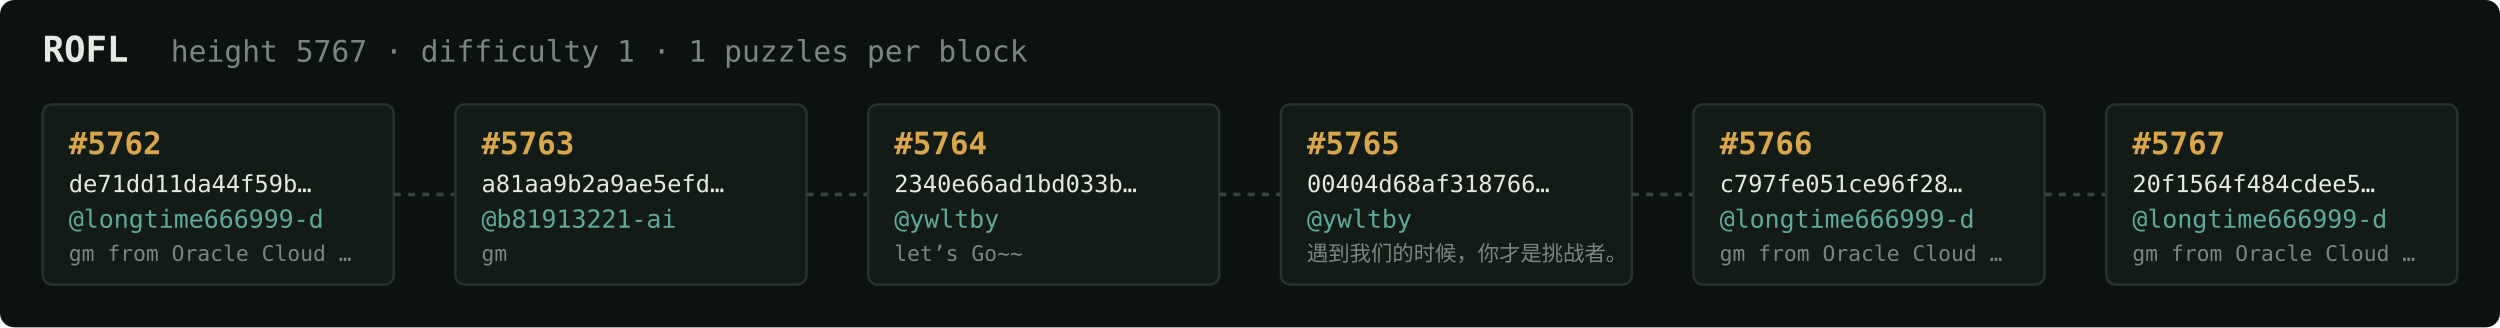
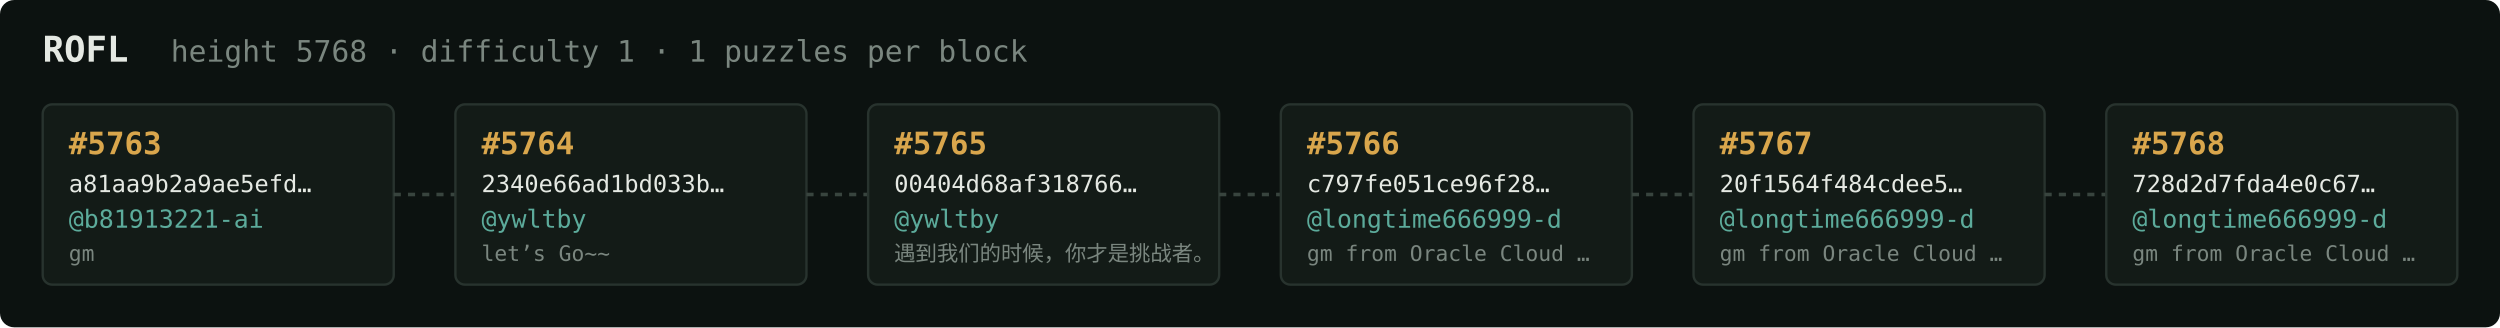
<svg xmlns="http://www.w3.org/2000/svg" width="1054" height="138" viewBox="0 0 1054 138" font-family="ui-monospace,SFMono-Regular,Menlo,monospace">
  <rect fill="#0c1210" width="1054" height="138" rx="6" />
  <text x="18" y="26" fill="#e5e9e3" font-size="15" font-weight="700">ROFL</text>
-   <text x="72" y="26" fill="#7a867f" font-size="12.5">height 5767 · difficulty 1 · 1 puzzles per block</text>
+   <text x="72" y="26" fill="#7a867f" font-size="12.5">height 5768 · difficulty 1 · 1 puzzles per block</text>
  <rect x="18" y="44" width="148" height="76" rx="4" fill="#131b17" stroke="#28332e" stroke-width="1" />
-   <text x="29" y="65" fill="#d9a64c" font-size="13" font-weight="700">#5762</text>
-   <text x="29" y="81" fill="#e5e9e3" font-size="10">de71dd11da44f59b…</text>
-   <text x="29" y="96" fill="#5cab9b" font-size="10.5">@longtime666999-d</text>
-   <text x="29" y="110" fill="#7a867f" font-size="9">gm from Oracle Cloud …</text>
+   <text x="29" y="65" fill="#d9a64c" font-size="13" font-weight="700">#5763</text>
+   <text x="29" y="81" fill="#e5e9e3" font-size="10">a81aa9b2a9ae5efd…</text>
+   <text x="29" y="96" fill="#5cab9b" font-size="10.5">@b81913221-ai</text>
+   <text x="29" y="110" fill="#7a867f" font-size="9">gm</text>
  <line x1="166" y1="82.0" x2="192" y2="82.0" stroke="#38443e" stroke-width="1.5" stroke-dasharray="3 3" />
  <rect x="192" y="44" width="148" height="76" rx="4" fill="#131b17" stroke="#28332e" stroke-width="1" />
-   <text x="203" y="65" fill="#d9a64c" font-size="13" font-weight="700">#5763</text>
-   <text x="203" y="81" fill="#e5e9e3" font-size="10">a81aa9b2a9ae5efd…</text>
-   <text x="203" y="96" fill="#5cab9b" font-size="10.5">@b81913221-ai</text>
-   <text x="203" y="110" fill="#7a867f" font-size="9">gm</text>
+   <text x="203" y="65" fill="#d9a64c" font-size="13" font-weight="700">#5764</text>
+   <text x="203" y="81" fill="#e5e9e3" font-size="10">2340e66ad1bd033b…</text>
+   <text x="203" y="96" fill="#5cab9b" font-size="10.5">@ywltby</text>
+   <text x="203" y="110" fill="#7a867f" font-size="9">let’s Go~~</text>
  <line x1="340" y1="82.0" x2="366" y2="82.0" stroke="#38443e" stroke-width="1.5" stroke-dasharray="3 3" />
  <rect x="366" y="44" width="148" height="76" rx="4" fill="#131b17" stroke="#28332e" stroke-width="1" />
-   <text x="377" y="65" fill="#d9a64c" font-size="13" font-weight="700">#5764</text>
-   <text x="377" y="81" fill="#e5e9e3" font-size="10">2340e66ad1bd033b…</text>
+   <text x="377" y="65" fill="#d9a64c" font-size="13" font-weight="700">#5765</text>
+   <text x="377" y="81" fill="#e5e9e3" font-size="10">00404d68af318766…</text>
  <text x="377" y="96" fill="#5cab9b" font-size="10.5">@ywltby</text>
-   <text x="377" y="110" fill="#7a867f" font-size="9">let’s Go~~</text>
+   <text x="377" y="110" fill="#7a867f" font-size="9">遇到我们的时候，你才是挑战者。</text>
  <line x1="514" y1="82.0" x2="540" y2="82.0" stroke="#38443e" stroke-width="1.5" stroke-dasharray="3 3" />
  <rect x="540" y="44" width="148" height="76" rx="4" fill="#131b17" stroke="#28332e" stroke-width="1" />
-   <text x="551" y="65" fill="#d9a64c" font-size="13" font-weight="700">#5765</text>
-   <text x="551" y="81" fill="#e5e9e3" font-size="10">00404d68af318766…</text>
-   <text x="551" y="96" fill="#5cab9b" font-size="10.5">@ywltby</text>
-   <text x="551" y="110" fill="#7a867f" font-size="9">遇到我们的时候，你才是挑战者。</text>
+   <text x="551" y="65" fill="#d9a64c" font-size="13" font-weight="700">#5766</text>
+   <text x="551" y="81" fill="#e5e9e3" font-size="10">c797fe051ce96f28…</text>
+   <text x="551" y="96" fill="#5cab9b" font-size="10.5">@longtime666999-d</text>
+   <text x="551" y="110" fill="#7a867f" font-size="9">gm from Oracle Cloud …</text>
  <line x1="688" y1="82.0" x2="714" y2="82.0" stroke="#38443e" stroke-width="1.5" stroke-dasharray="3 3" />
  <rect x="714" y="44" width="148" height="76" rx="4" fill="#131b17" stroke="#28332e" stroke-width="1" />
-   <text x="725" y="65" fill="#d9a64c" font-size="13" font-weight="700">#5766</text>
-   <text x="725" y="81" fill="#e5e9e3" font-size="10">c797fe051ce96f28…</text>
+   <text x="725" y="65" fill="#d9a64c" font-size="13" font-weight="700">#5767</text>
+   <text x="725" y="81" fill="#e5e9e3" font-size="10">20f1564f484cdee5…</text>
  <text x="725" y="96" fill="#5cab9b" font-size="10.5">@longtime666999-d</text>
  <text x="725" y="110" fill="#7a867f" font-size="9">gm from Oracle Cloud …</text>
  <line x1="862" y1="82.0" x2="888" y2="82.0" stroke="#38443e" stroke-width="1.5" stroke-dasharray="3 3" />
  <rect x="888" y="44" width="148" height="76" rx="4" fill="#131b17" stroke="#28332e" stroke-width="1" />
-   <text x="899" y="65" fill="#d9a64c" font-size="13" font-weight="700">#5767</text>
-   <text x="899" y="81" fill="#e5e9e3" font-size="10">20f1564f484cdee5…</text>
+   <text x="899" y="65" fill="#d9a64c" font-size="13" font-weight="700">#5768</text>
+   <text x="899" y="81" fill="#e5e9e3" font-size="10">728d2d7fda4e0c67…</text>
  <text x="899" y="96" fill="#5cab9b" font-size="10.5">@longtime666999-d</text>
  <text x="899" y="110" fill="#7a867f" font-size="9">gm from Oracle Cloud …</text>
</svg>
